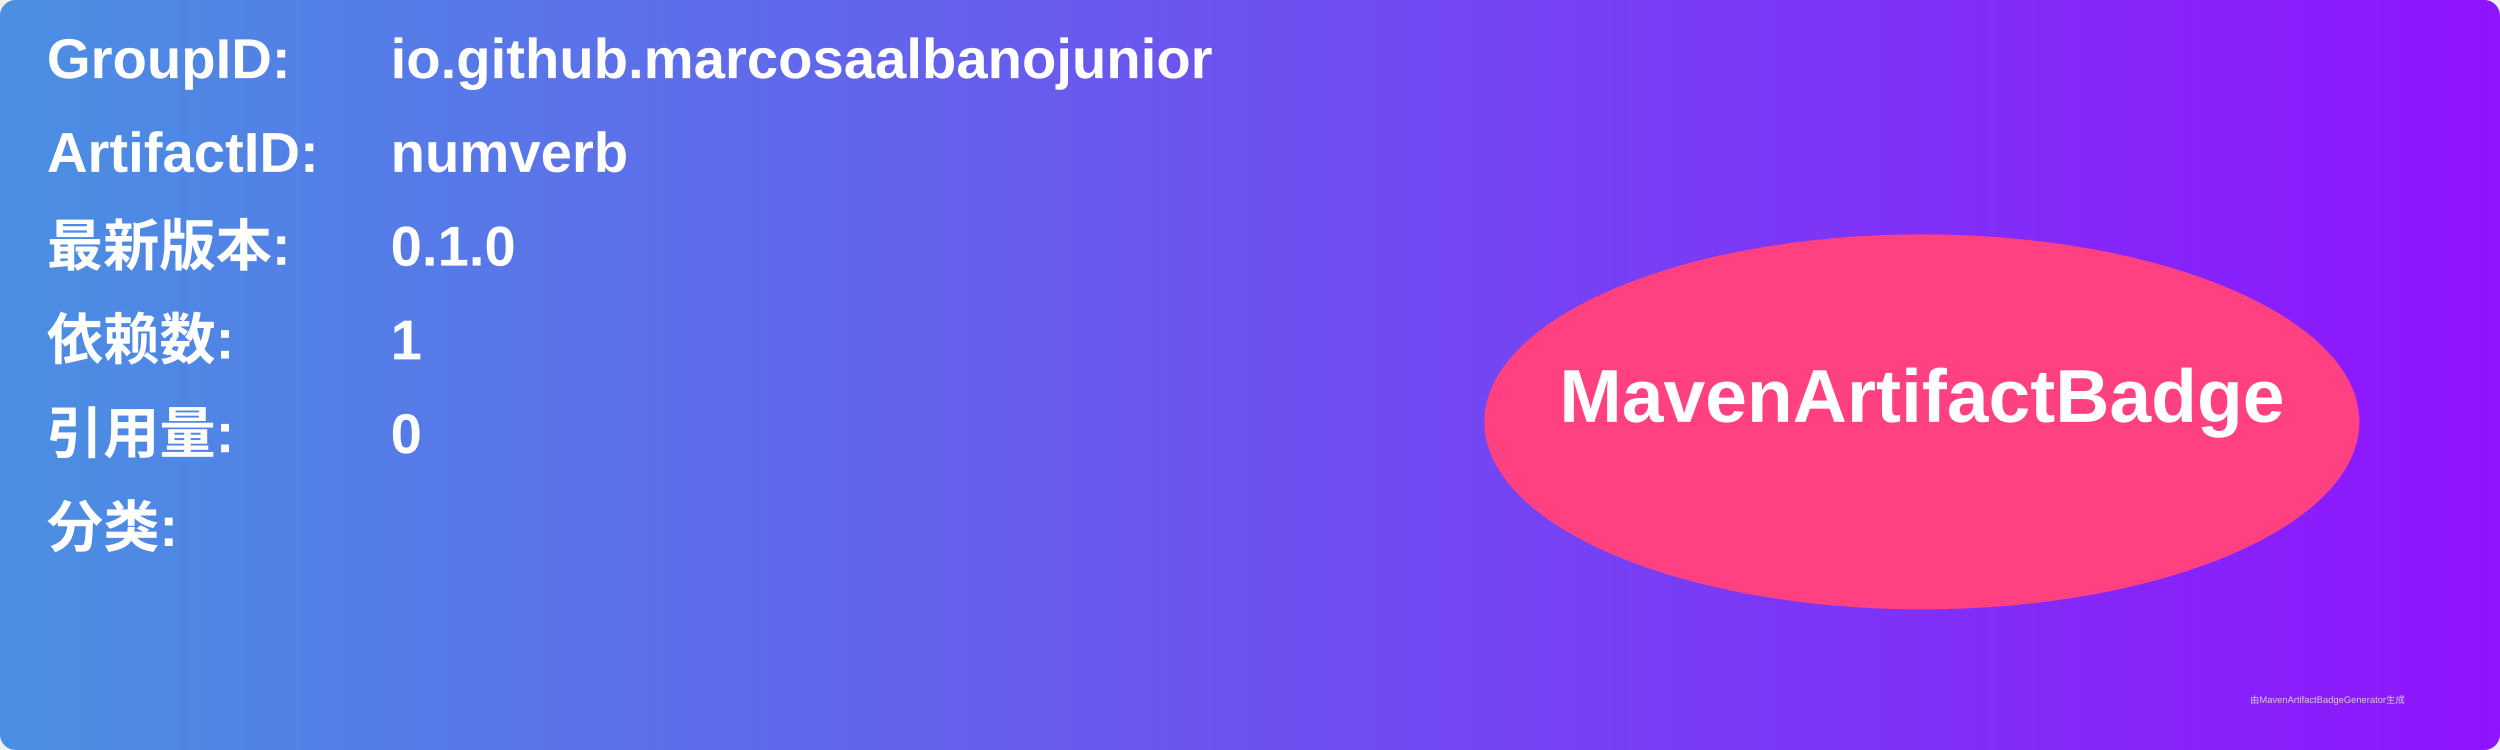
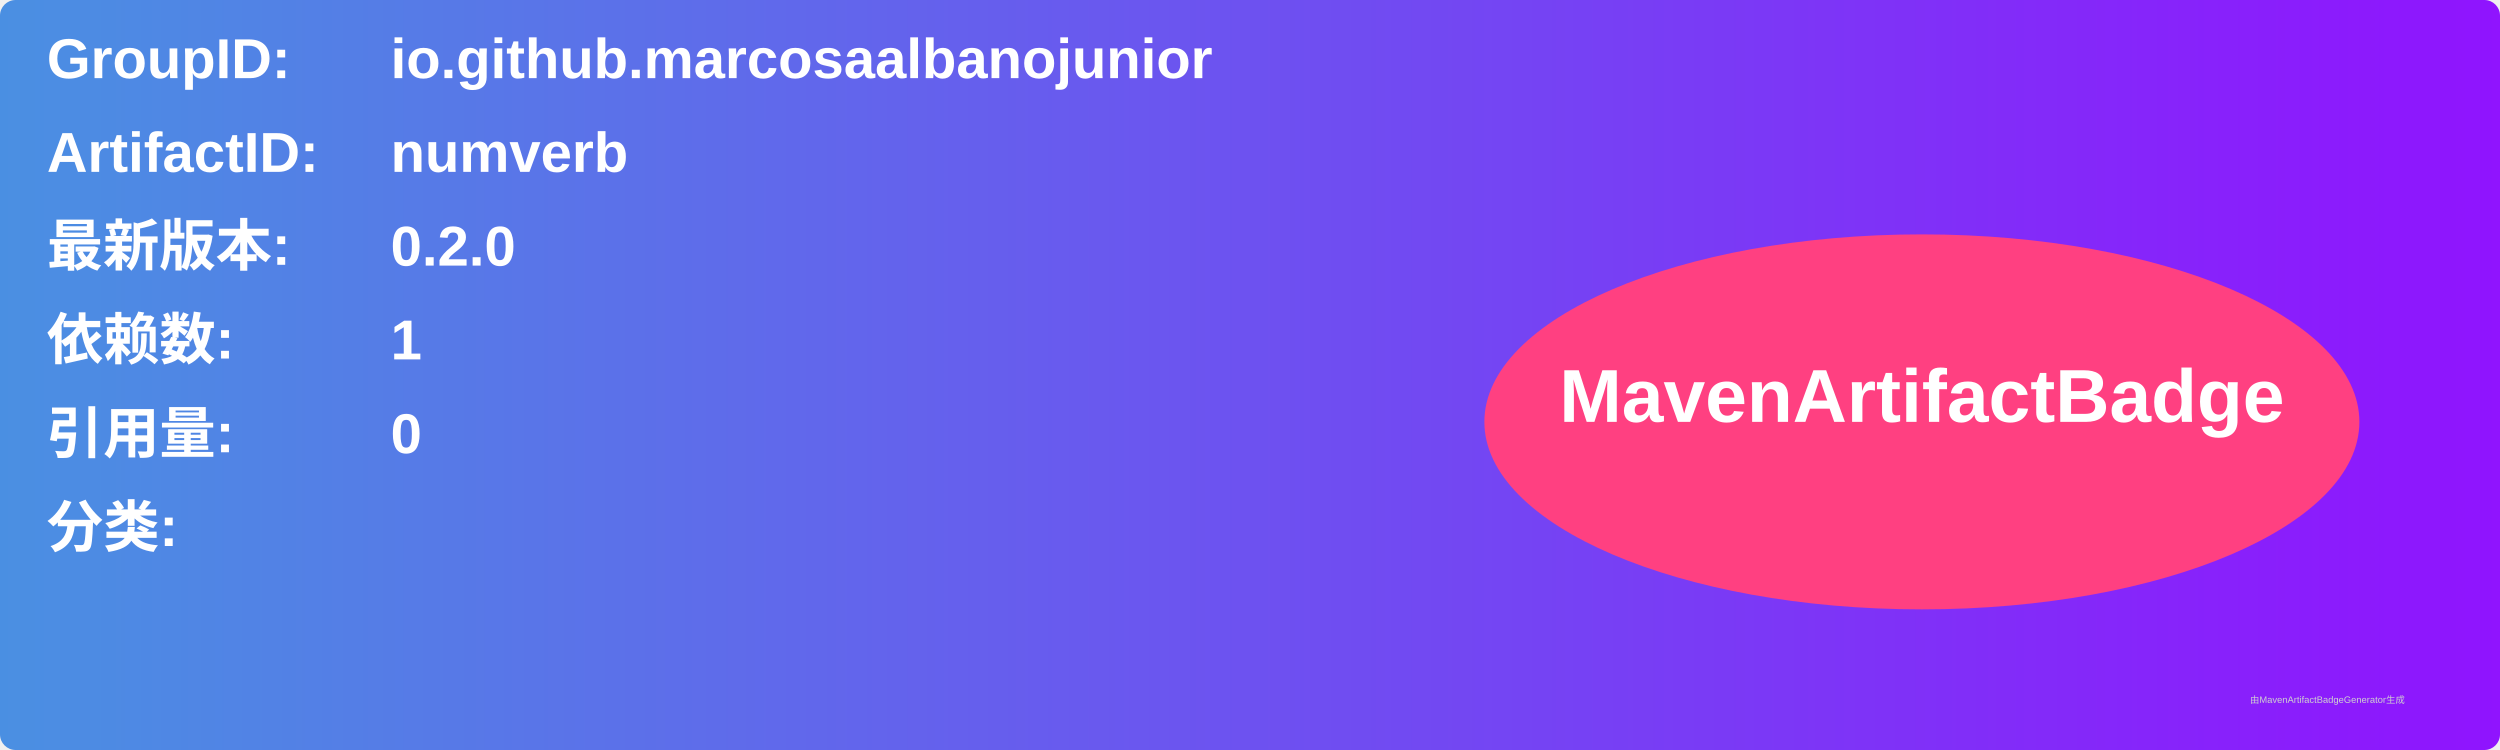
<svg xmlns="http://www.w3.org/2000/svg" width="800" height="240" viewBox="0 0 800 240">
  <linearGradient id="grad" x1="0%" y1="0%" x2="100%" y2="0%">
    <stop offset="0%" stop-color="#4a90e2" />
    <stop offset="100%" stop-color="#9013fe" />
  </linearGradient>
  <rect width="100%" height="100%" rx="5" ry="5" fill="url(#grad)" />
  <g transform="translate(15, 15)">
    <text x="0" y="10" font-family="Arial" font-size="18" fill="white" font-weight="bold" width="260">GroupID:</text>
    <text x="110" y="10" font-family="Arial" font-size="18" fill="white" font-weight="bold" width="460">io.github.marcosaalbanojunior</text>
    <text x="0" y="40" font-family="Arial" font-size="18" fill="white" font-weight="bold" width="260">ArtifactID:</text>
    <text x="110" y="40" font-family="Arial" font-size="18" fill="white" font-weight="bold" width="460">numverb</text>
    <text x="0" y="70" font-family="Arial" font-size="18" fill="white" font-weight="bold">最新版本:</text>
    <text x="110" y="70" font-family="Arial" font-size="18" fill="white" font-weight="bold">
-       <tspan font-weight="bold">0.1.0</tspan>
+       <tspan font-weight="bold">0.2.0</tspan>
    </text>
    <text x="0" y="100" font-family="Arial" font-size="18" fill="white" font-weight="bold">依赖数: </text>
    <text x="110" y="100" font-family="Arial" font-size="18" fill="white">
      <tspan font-weight="bold">1</tspan>
    </text>
    <text x="0" y="130" font-family="Arial" font-size="18" fill="white" font-weight="bold">引用量: </text>
    <text x="110" y="130" font-family="Arial" font-size="18" fill="white">
      <tspan font-weight="bold">0</tspan>
    </text>
    <text x="0" y="160" font-family="Arial" font-size="18" fill="white" font-weight="bold">分类:</text>
    <text x="10" y="190" font-family="Arial" font-size="10" fill="white">
      <tspan font-weight="bold" />
    </text>
    <ellipse cx="600" cy="120" rx="140" ry="60" fill="#ff4081" />
    <text x="600" y="120" text-anchor="middle" font-family="Arial" font-size="24" fill="white" font-weight="bold">MavenArtifactBadge</text>
  </g>
  <text x="720" y="225" font-family="Arial" font-size="3" fill="#d0d0d0">由MavenArtifactBadgeGenerator生成</text>
</svg>
